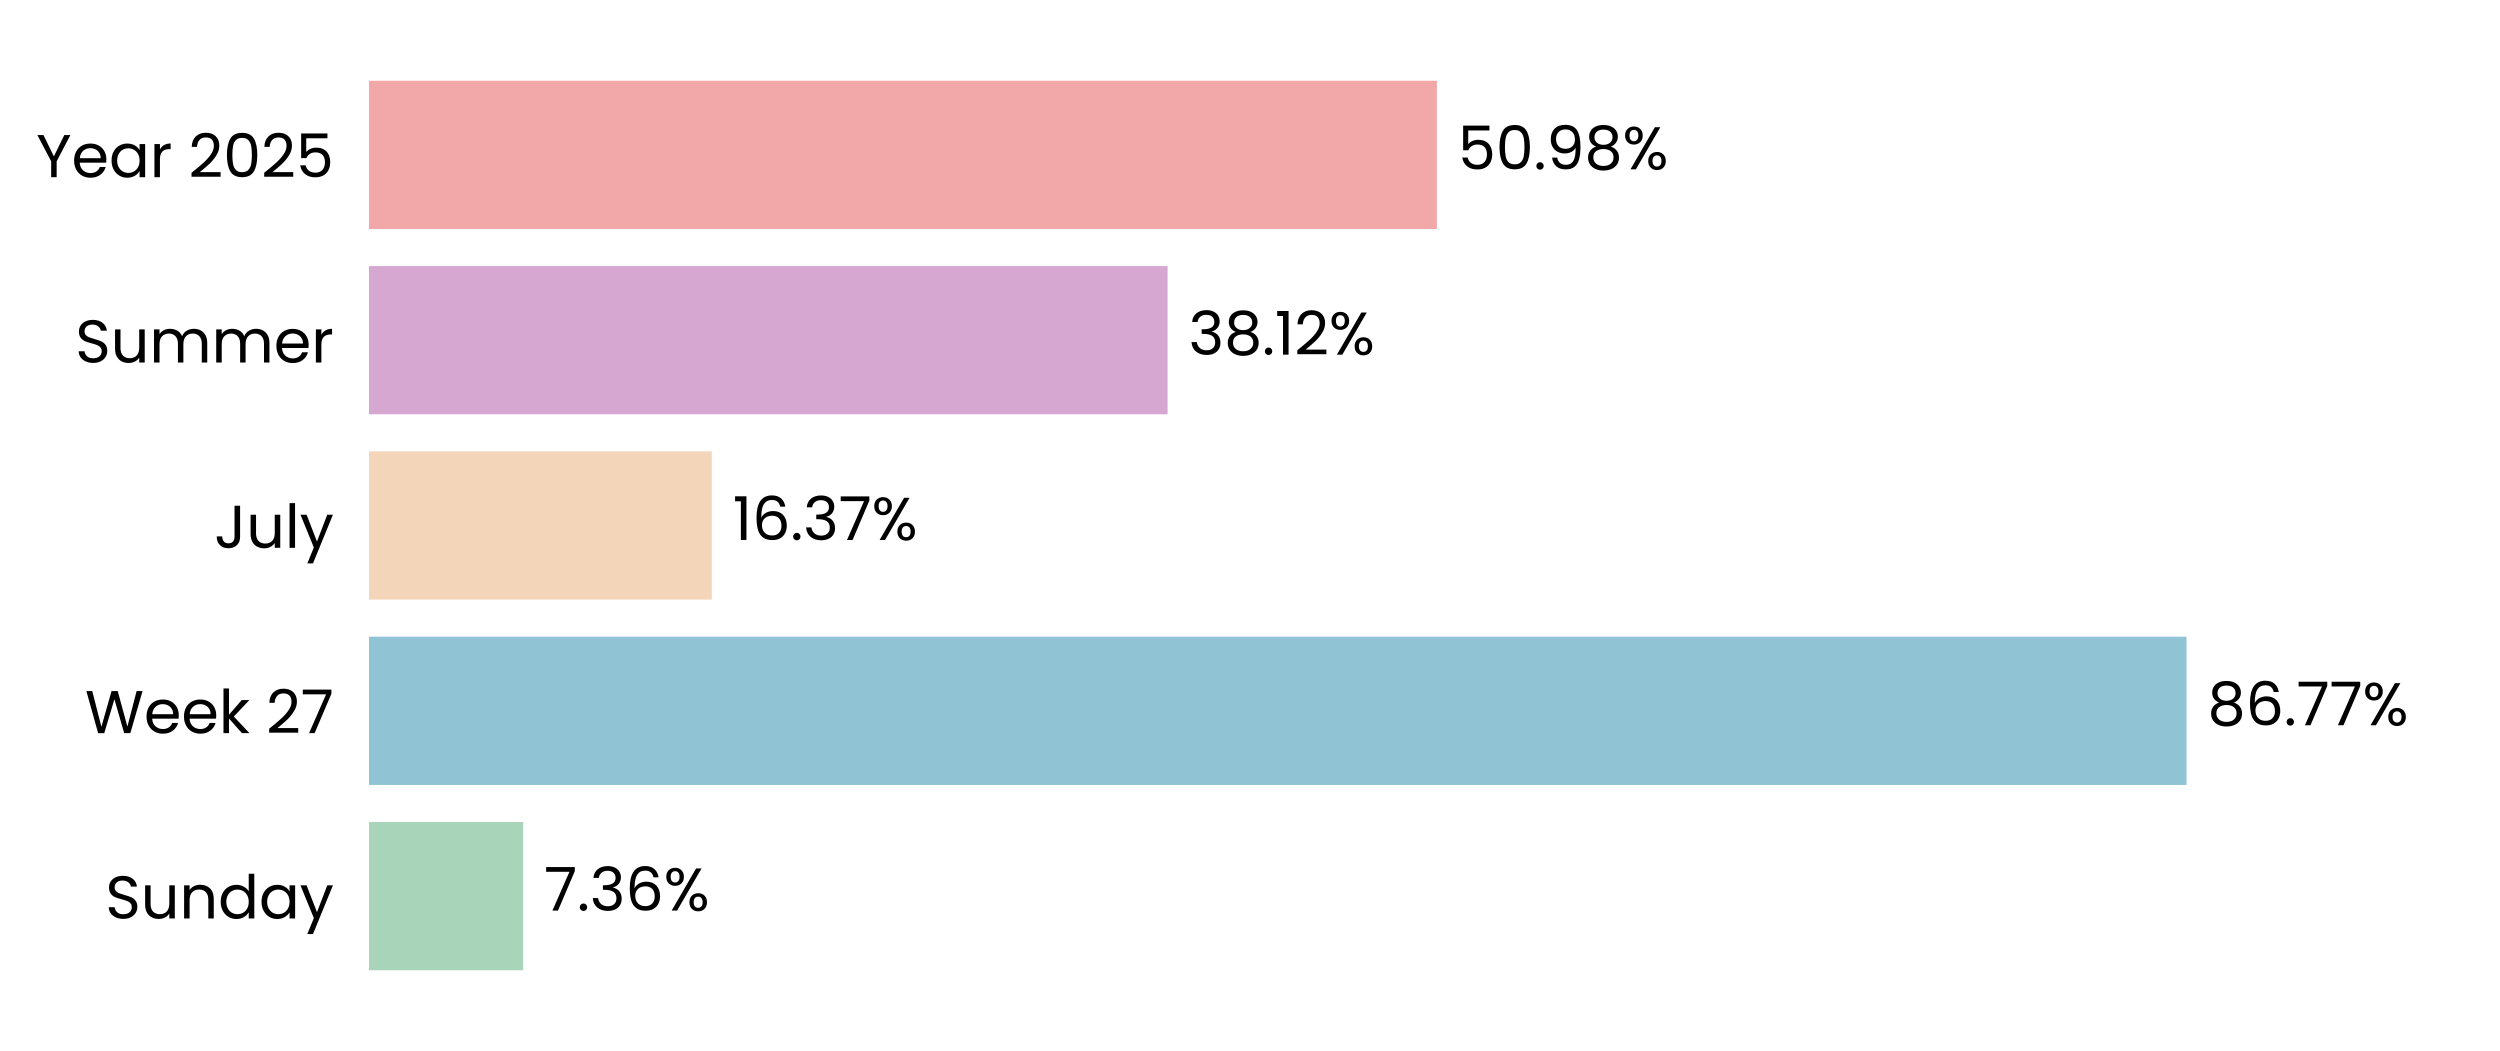
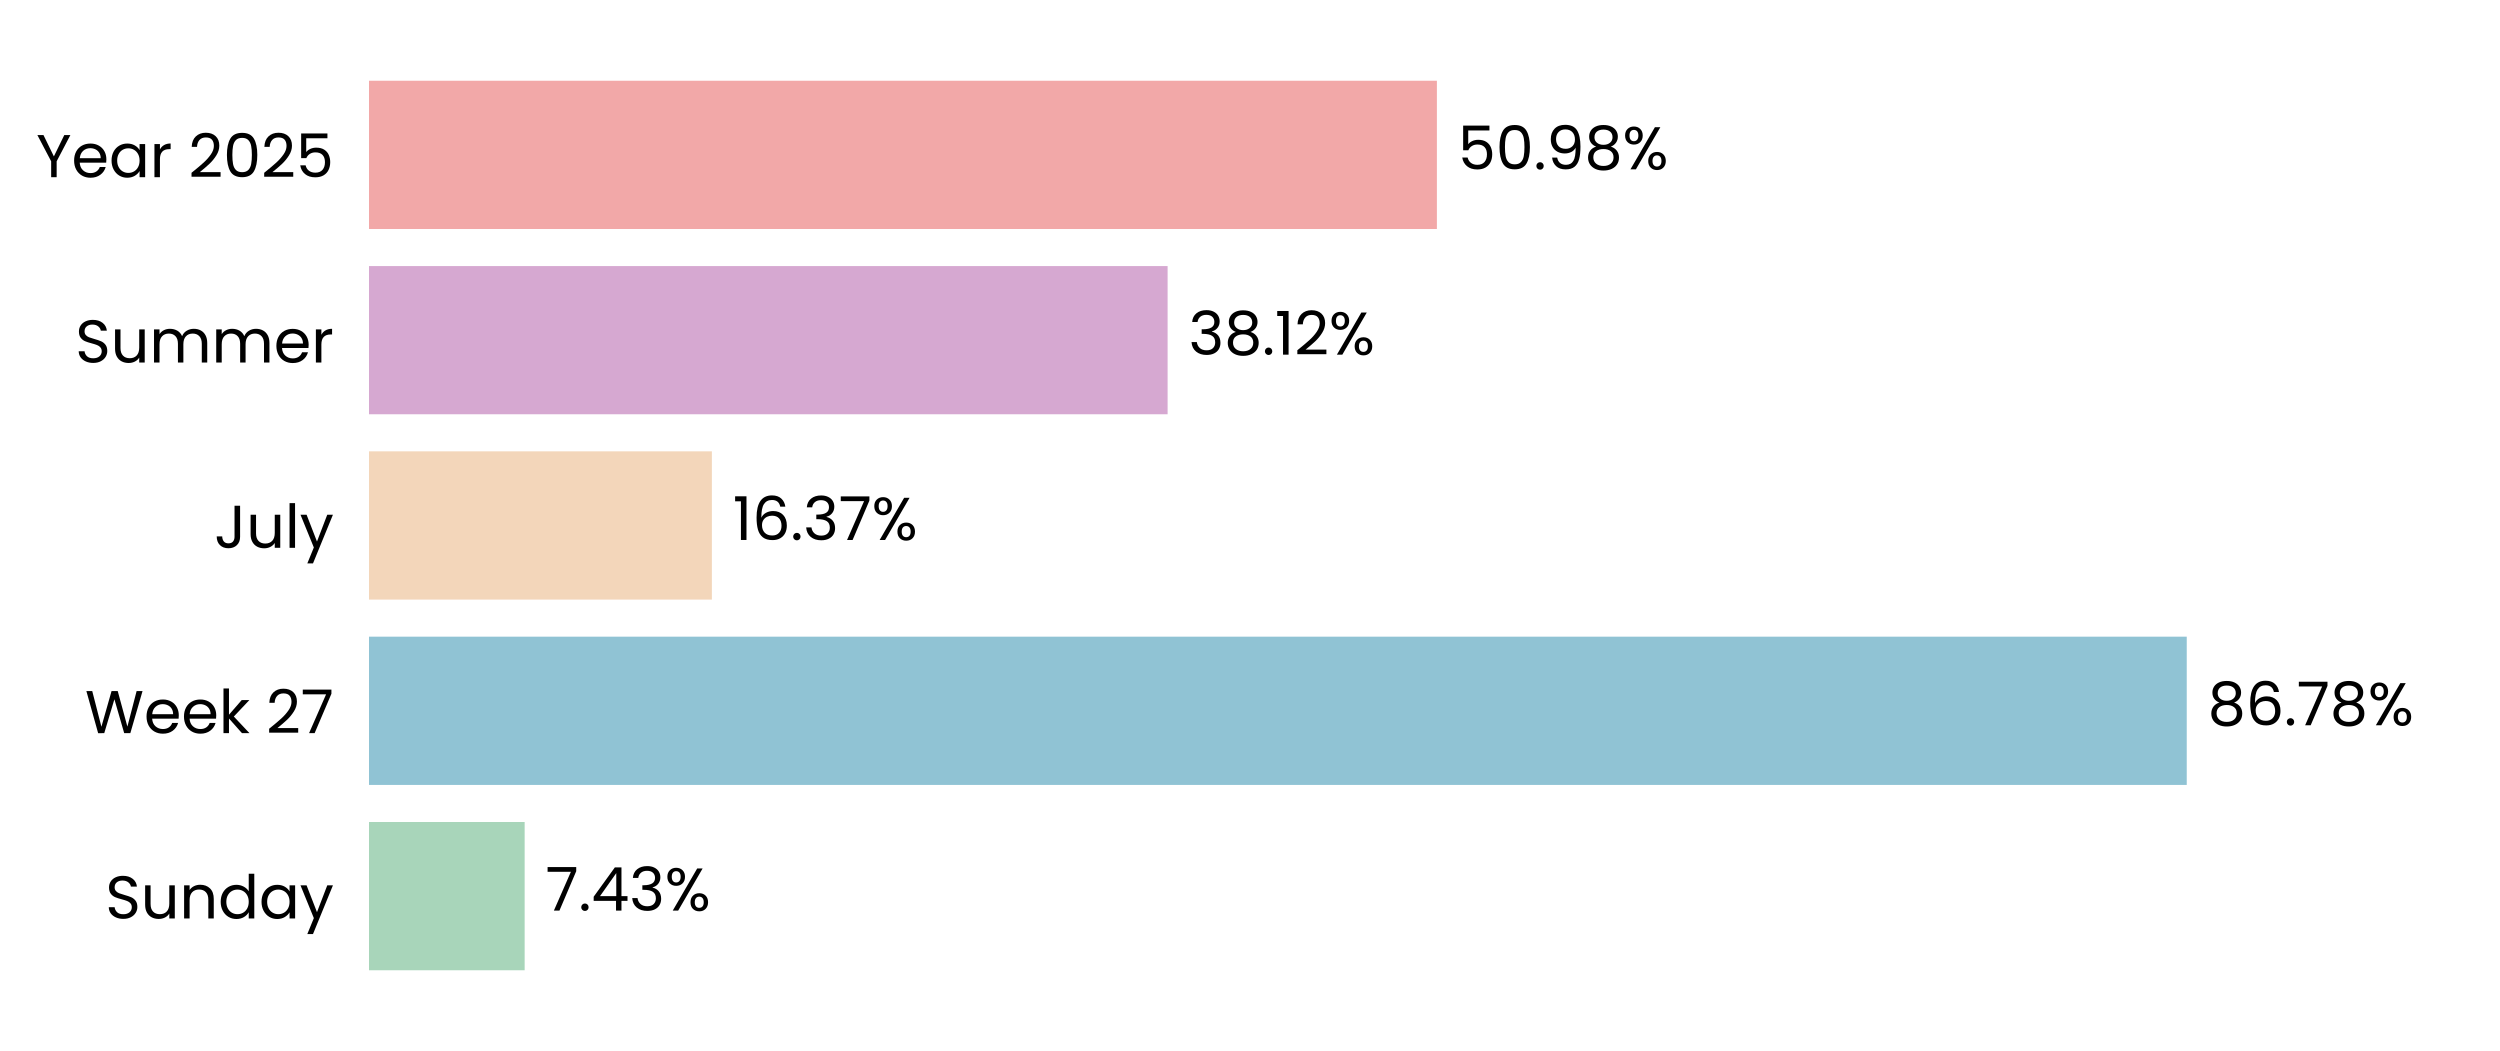
<svg xmlns="http://www.w3.org/2000/svg" xmlns:xlink="http://www.w3.org/1999/xlink" width="496.691pt" height="208.8pt" viewBox="0 0 496.691 208.8" version="1.1">
  <defs>
    <style type="text/css">*{stroke-linejoin: round; stroke-linecap: butt}</style>
  </defs>
  <g id="figure_1">
    <g id="patch_1">
      <path d="M 0 208.8  L 496.691 208.8  L 496.691 0  L 0 0  L 0 208.8  z " style="fill: none" />
    </g>
    <g id="axes_1">
      <g id="patch_2">
        <path d="M 73.311 201.6  L 489.491 201.6  L 489.491 7.2  L 73.311 7.2  L 73.311 201.6  z " style="fill: none" />
      </g>
      <g id="patch_3">
-         <path d="M 73.311 192.764  L 103.947 192.764  L 103.947 163.309  L 73.311 163.309  z " clip-path="url(#pfe6233aeab)" style="fill: #a8d5ba" />
+         <path d="M 73.311 192.764  L 104.236 192.764  L 104.236 163.309  L 73.311 163.309  z " clip-path="url(#pd0ff8066f7)" style="fill: #a8d5ba" />
      </g>
      <g id="patch_4">
-         <path d="M 73.311 155.945  L 434.413 155.945  L 434.413 126.491  L 73.311 126.491  z " clip-path="url(#pfe6233aeab)" style="fill: #90c3d4" />
+         <path d="M 73.311 155.945  L 434.455 155.945  L 434.455 126.491  L 73.311 126.491  z " clip-path="url(#pd0ff8066f7)" style="fill: #90c3d4" />
      </g>
      <g id="patch_5">
-         <path d="M 73.311 119.127  L 141.425 119.127  L 141.425 89.673  L 73.311 89.673  z " clip-path="url(#pfe6233aeab)" style="fill: #f3d6ba" />
+         <path d="M 73.311 119.127  L 141.435 119.127  L 141.435 89.673  L 73.311 89.673  z " clip-path="url(#pd0ff8066f7)" style="fill: #f3d6ba" />
      </g>
      <g id="patch_6">
-         <path d="M 73.311 82.309  L 231.974 82.309  L 231.974 52.855  L 73.311 52.855  z " clip-path="url(#pfe6233aeab)" style="fill: #d6a8d1" />
+         <path d="M 73.311 82.309  L 231.977 82.309  L 231.977 52.855  L 73.311 52.855  z " clip-path="url(#pd0ff8066f7)" style="fill: #d6a8d1" />
      </g>
      <g id="patch_7">
-         <path d="M 73.311 45.491  L 285.476 45.491  L 285.476 16.036  L 73.311 16.036  z " clip-path="url(#pfe6233aeab)" style="fill: #f2a8a8" />
+         <path d="M 73.311 45.491  L 285.477 45.491  L 285.477 16.036  L 73.311 16.036  z " clip-path="url(#pd0ff8066f7)" style="fill: #f2a8a8" />
      </g>
      <g id="matplotlib.axis_1">
        <g id="ytick_1">
          <g id="text_1">
            <g transform="translate(20.92875 182.4764) scale(0.12 -0.12)">
              <defs>
                <path id="Poppins-Regular-53" d="M 1907 -45  Q 1466 -45 1117 112  Q 768 269 569 547  Q 371 826 365 1190  L 986 1190  Q 1018 877 1245 662  Q 1472 448 1907 448  Q 2323 448 2563 656  Q 2803 864 2803 1190  Q 2803 1446 2662 1606  Q 2522 1766 2310 1849  Q 2099 1933 1741 2029  Q 1299 2144 1033 2259  Q 768 2374 579 2620  Q 390 2867 390 3283  Q 390 3648 576 3929  Q 762 4211 1098 4364  Q 1434 4518 1869 4518  Q 2496 4518 2896 4204  Q 3296 3891 3347 3373  L 2707 3373  Q 2675 3629 2438 3824  Q 2202 4019 1811 4019  Q 1446 4019 1216 3830  Q 986 3642 986 3302  Q 986 3059 1123 2905  Q 1261 2752 1462 2672  Q 1664 2592 2029 2490  Q 2470 2368 2739 2249  Q 3008 2131 3200 1884  Q 3392 1638 3392 1216  Q 3392 890 3219 602  Q 3046 314 2707 134  Q 2368 -45 1907 -45  z " transform="scale(0.015625)" />
                <path id="Poppins-Regular-75" d="M 3603 3507  L 3603 0  L 3021 0  L 3021 518  Q 2854 250 2556 99  Q 2259 -51 1901 -51  Q 1491 -51 1164 118  Q 838 288 649 627  Q 461 966 461 1453  L 461 3507  L 1037 3507  L 1037 1530  Q 1037 1011 1299 732  Q 1562 454 2016 454  Q 2483 454 2752 742  Q 3021 1030 3021 1581  L 3021 3507  L 3603 3507  z " transform="scale(0.015625)" />
                <path id="Poppins-Regular-6e" d="M 2202 3571  Q 2842 3571 3238 3184  Q 3635 2797 3635 2067  L 3635 0  L 3059 0  L 3059 1984  Q 3059 2509 2796 2787  Q 2534 3066 2080 3066  Q 1619 3066 1347 2778  Q 1075 2490 1075 1939  L 1075 0  L 493 0  L 493 3507  L 1075 3507  L 1075 3008  Q 1248 3277 1545 3424  Q 1843 3571 2202 3571  z " transform="scale(0.015625)" />
                <path id="Poppins-Regular-64" d="M 275 1766  Q 275 2304 492 2710  Q 710 3117 1091 3341  Q 1472 3565 1946 3565  Q 2355 3565 2707 3376  Q 3059 3187 3245 2880  L 3245 4736  L 3834 4736  L 3834 0  L 3245 0  L 3245 659  Q 3072 346 2733 144  Q 2394 -58 1939 -58  Q 1472 -58 1091 172  Q 710 403 492 819  Q 275 1235 275 1766  z M 3245 1760  Q 3245 2157 3085 2451  Q 2925 2746 2653 2902  Q 2381 3059 2054 3059  Q 1728 3059 1459 2905  Q 1190 2752 1030 2457  Q 870 2163 870 1766  Q 870 1363 1030 1065  Q 1190 768 1459 611  Q 1728 454 2054 454  Q 2381 454 2653 611  Q 2925 768 3085 1065  Q 3245 1363 3245 1760  z " transform="scale(0.015625)" />
                <path id="Poppins-Regular-61" d="M 275 1766  Q 275 2304 492 2710  Q 710 3117 1091 3341  Q 1472 3565 1939 3565  Q 2400 3565 2739 3366  Q 3078 3168 3245 2867  L 3245 3507  L 3834 3507  L 3834 0  L 3245 0  L 3245 653  Q 3072 346 2729 144  Q 2387 -58 1933 -58  Q 1466 -58 1088 172  Q 710 403 492 819  Q 275 1235 275 1766  z M 3245 1760  Q 3245 2157 3085 2451  Q 2925 2746 2653 2902  Q 2381 3059 2054 3059  Q 1728 3059 1459 2905  Q 1190 2752 1030 2457  Q 870 2163 870 1766  Q 870 1363 1030 1065  Q 1190 768 1459 611  Q 1728 454 2054 454  Q 2381 454 2653 611  Q 2925 768 3085 1065  Q 3245 1363 3245 1760  z " transform="scale(0.015625)" />
                <path id="Poppins-Regular-79" d="M 3514 3507  L 1402 -1651  L 800 -1651  L 1491 38  L 77 3507  L 723 3507  L 1824 666  L 2912 3507  L 3514 3507  z " transform="scale(0.015625)" />
              </defs>
              <use xlink:href="#Poppins-Regular-53" />
              <use xlink:href="#Poppins-Regular-75" transform="translate(58.7 0)" />
              <use xlink:href="#Poppins-Regular-6e" transform="translate(122.7 0)" />
              <use xlink:href="#Poppins-Regular-64" transform="translate(186.7 0)" />
              <use xlink:href="#Poppins-Regular-61" transform="translate(254.3 0)" />
              <use xlink:href="#Poppins-Regular-79" transform="translate(321.8999 0)" />
            </g>
          </g>
        </g>
        <g id="ytick_2">
          <g id="text_2">
            <g transform="translate(16.88437 145.6582) scale(0.12 -0.12)">
              <defs>
                <path id="Poppins-Regular-57" d="M 6099 4461  L 4806 0  L 4154 0  L 3117 3590  L 2042 0  L 1395 -6  L 147 4461  L 768 4461  L 1741 678  L 2816 4461  L 3469 4461  L 4493 691  L 5472 4461  L 6099 4461  z " transform="scale(0.015625)" />
                <path id="Poppins-Regular-65" d="M 3693 1888  Q 3693 1722 3674 1536  L 870 1536  Q 902 1018 1225 726  Q 1549 435 2010 435  Q 2387 435 2640 611  Q 2893 787 2995 1082  L 3622 1082  Q 3482 576 3059 259  Q 2637 -58 2010 -58  Q 1510 -58 1116 166  Q 723 390 499 803  Q 275 1216 275 1760  Q 275 2304 492 2713  Q 710 3123 1104 3344  Q 1498 3565 2010 3565  Q 2509 3565 2893 3347  Q 3277 3130 3485 2749  Q 3693 2368 3693 1888  z M 3091 2010  Q 3091 2342 2944 2582  Q 2797 2822 2544 2947  Q 2291 3072 1984 3072  Q 1542 3072 1232 2790  Q 922 2509 877 2010  L 3091 2010  z " transform="scale(0.015625)" />
                <path id="Poppins-Regular-6b" d="M 2451 0  L 1075 1549  L 1075 0  L 493 0  L 493 4736  L 1075 4736  L 1075 1952  L 2426 3507  L 3238 3507  L 1587 1760  L 3245 0  L 2451 0  z " transform="scale(0.015625)" />
                <path id="Poppins-Regular-20" transform="scale(0.015625)" />
                <path id="Poppins-Regular-32" d="M 326 467  Q 1139 1120 1600 1539  Q 2061 1958 2377 2416  Q 2694 2874 2694 3315  Q 2694 3731 2492 3971  Q 2291 4211 1843 4211  Q 1408 4211 1168 3939  Q 928 3667 909 3213  L 346 3213  Q 371 3930 780 4320  Q 1190 4710 1837 4710  Q 2496 4710 2883 4345  Q 3270 3981 3270 3341  Q 3270 2810 2953 2307  Q 2637 1805 2233 1424  Q 1830 1043 1203 538  L 3405 538  L 3405 51  L 326 51  L 326 467  z " transform="scale(0.015625)" />
                <path id="Poppins-Regular-37" d="M 3245 4173  L 1466 0  L 877 0  L 2682 4115  L 211 4115  L 211 4614  L 3245 4614  L 3245 4173  z " transform="scale(0.015625)" />
              </defs>
              <use xlink:href="#Poppins-Regular-57" />
              <use xlink:href="#Poppins-Regular-65" transform="translate(97.59999 0)" />
              <use xlink:href="#Poppins-Regular-65" transform="translate(159.6 0)" />
              <use xlink:href="#Poppins-Regular-6b" transform="translate(221.6 0)" />
              <use xlink:href="#Poppins-Regular-20" transform="translate(273.0999 0)" />
              <use xlink:href="#Poppins-Regular-32" transform="translate(299.7999 0)" />
              <use xlink:href="#Poppins-Regular-37" transform="translate(357.2999 0)" />
            </g>
          </g>
        </g>
        <g id="ytick_3">
          <g id="text_3">
            <g transform="translate(42.56437 108.84) scale(0.12 -0.12)">
              <defs>
                <path id="Poppins-Regular-4a" d="M 2739 4461  L 2739 1165  Q 2739 614 2400 284  Q 2061 -45 1504 -45  Q 941 -45 601 291  Q 262 627 262 1210  L 845 1210  Q 851 883 1014 678  Q 1178 474 1504 474  Q 1830 474 1990 669  Q 2150 864 2150 1165  L 2150 4461  L 2739 4461  z " transform="scale(0.015625)" />
                <path id="Poppins-Regular-6c" d="M 1075 4736  L 1075 0  L 493 0  L 493 4736  L 1075 4736  z " transform="scale(0.015625)" />
              </defs>
              <use xlink:href="#Poppins-Regular-4a" />
              <use xlink:href="#Poppins-Regular-75" transform="translate(52.99999 0)" />
              <use xlink:href="#Poppins-Regular-6c" transform="translate(117 0)" />
              <use xlink:href="#Poppins-Regular-79" transform="translate(141.6 0)" />
            </g>
          </g>
        </g>
        <g id="ytick_4">
          <g id="text_4">
            <g transform="translate(14.95125 72.02182) scale(0.12 -0.12)">
              <defs>
                <path id="Poppins-Regular-6d" d="M 4710 3571  Q 5120 3571 5440 3401  Q 5760 3232 5945 2893  Q 6131 2554 6131 2067  L 6131 0  L 5555 0  L 5555 1984  Q 5555 2509 5296 2787  Q 5037 3066 4595 3066  Q 4141 3066 3872 2774  Q 3603 2483 3603 1933  L 3603 0  L 3027 0  L 3027 1984  Q 3027 2509 2768 2787  Q 2509 3066 2067 3066  Q 1613 3066 1344 2774  Q 1075 2483 1075 1933  L 1075 0  L 493 0  L 493 3507  L 1075 3507  L 1075 3002  Q 1248 3277 1539 3424  Q 1830 3571 2182 3571  Q 2624 3571 2963 3372  Q 3302 3174 3469 2790  Q 3616 3162 3955 3366  Q 4294 3571 4710 3571  z " transform="scale(0.015625)" />
                <path id="Poppins-Regular-72" d="M 1075 2938  Q 1229 3238 1513 3404  Q 1798 3571 2208 3571  L 2208 2970  L 2054 2970  Q 1075 2970 1075 1907  L 1075 0  L 493 0  L 493 3507  L 1075 3507  L 1075 2938  z " transform="scale(0.015625)" />
              </defs>
              <use xlink:href="#Poppins-Regular-53" />
              <use xlink:href="#Poppins-Regular-75" transform="translate(58.7 0)" />
              <use xlink:href="#Poppins-Regular-6d" transform="translate(122.7 0)" />
              <use xlink:href="#Poppins-Regular-6d" transform="translate(225.7 0)" />
              <use xlink:href="#Poppins-Regular-65" transform="translate(328.7 0)" />
              <use xlink:href="#Poppins-Regular-72" transform="translate(390.6999 0)" />
            </g>
          </g>
        </g>
        <g id="ytick_5">
          <g id="text_5">
            <g transform="translate(7.2 35.20364) scale(0.12 -0.12)">
              <defs>
                <path id="Poppins-Regular-59" d="M 3616 4461  L 2163 1683  L 2163 0  L 1581 0  L 1581 1683  L 122 4461  L 768 4461  L 1869 2202  L 2970 4461  L 3616 4461  z " transform="scale(0.015625)" />
                <path id="Poppins-Regular-30" d="M 397 2362  Q 397 3462 755 4080  Q 1114 4698 2010 4698  Q 2899 4698 3257 4080  Q 3616 3462 3616 2362  Q 3616 1242 3257 621  Q 2899 0 2010 0  Q 1114 0 755 621  Q 397 1242 397 2362  z M 3040 2362  Q 3040 2918 2966 3305  Q 2893 3693 2665 3929  Q 2438 4166 2010 4166  Q 1574 4166 1347 3929  Q 1120 3693 1046 3305  Q 973 2918 973 2362  Q 973 1786 1046 1395  Q 1120 1005 1347 768  Q 1574 531 2010 531  Q 2438 531 2665 768  Q 2893 1005 2966 1395  Q 3040 1786 3040 2362  z " transform="scale(0.015625)" />
                <path id="Poppins-Regular-35" d="M 3347 4122  L 1101 4122  L 1101 2662  Q 1248 2867 1536 2998  Q 1824 3130 2157 3130  Q 2688 3130 3021 2909  Q 3354 2688 3498 2339  Q 3642 1990 3642 1600  Q 3642 1139 3469 774  Q 3296 410 2941 198  Q 2586 -13 2061 -13  Q 1389 -13 973 332  Q 557 678 467 1254  L 1037 1254  Q 1120 890 1389 685  Q 1658 480 2067 480  Q 2573 480 2829 784  Q 3085 1088 3085 1587  Q 3085 2086 2829 2358  Q 2573 2630 2074 2630  Q 1734 2630 1481 2467  Q 1229 2304 1114 2022  L 563 2022  L 563 4634  L 3347 4634  L 3347 4122  z " transform="scale(0.015625)" />
              </defs>
              <use xlink:href="#Poppins-Regular-59" />
              <use xlink:href="#Poppins-Regular-65" transform="translate(58.39999 0)" />
              <use xlink:href="#Poppins-Regular-61" transform="translate(120.4 0)" />
              <use xlink:href="#Poppins-Regular-72" transform="translate(188 0)" />
              <use xlink:href="#Poppins-Regular-20" transform="translate(225.3 0)" />
              <use xlink:href="#Poppins-Regular-32" transform="translate(252 0)" />
              <use xlink:href="#Poppins-Regular-30" transform="translate(309.4999 0)" />
              <use xlink:href="#Poppins-Regular-32" transform="translate(372.2999 0)" />
              <use xlink:href="#Poppins-Regular-35" transform="translate(429.7999 0)" />
            </g>
          </g>
        </g>
      </g>
      <g id="text_6">
-         <g transform="translate(108.1085 180.9164) scale(0.12 -0.12)">
+         <g transform="translate(108.3975 180.9164) scale(0.12 -0.12)">
          <defs>
            <path id="Poppins-Regular-2e" d="M 678 -38  Q 512 -38 397 77  Q 282 192 282 358  Q 282 525 397 640  Q 512 755 678 755  Q 838 755 950 640  Q 1062 525 1062 358  Q 1062 192 950 77  Q 838 -38 678 -38  z " transform="scale(0.015625)" />
+             <path id="Poppins-Regular-34" d="M 256 1030  L 256 1472  L 2502 4582  L 3200 4582  L 3200 1536  L 3840 1536  L 3840 1030  L 3200 1030  L 3200 0  L 2624 0  L 2624 1030  L 256 1030  z M 2650 3974  L 928 1536  L 2650 1536  L 2650 3974  z " transform="scale(0.015625)" />
            <path id="Poppins-Regular-33" d="M 384 3462  Q 429 4051 838 4384  Q 1248 4717 1901 4717  Q 2336 4717 2653 4560  Q 2970 4403 3133 4134  Q 3296 3866 3296 3526  Q 3296 3130 3069 2842  Q 2842 2554 2477 2470  L 2477 2438  Q 2893 2336 3136 2035  Q 3379 1734 3379 1248  Q 3379 883 3212 592  Q 3046 301 2713 134  Q 2381 -32 1914 -32  Q 1235 -32 800 323  Q 365 678 314 1331  L 877 1331  Q 922 947 1190 704  Q 1459 461 1907 461  Q 2355 461 2588 694  Q 2822 928 2822 1299  Q 2822 1779 2502 1990  Q 2182 2202 1536 2202  L 1389 2202  L 1389 2688  L 1542 2688  Q 2131 2694 2432 2883  Q 2733 3072 2733 3469  Q 2733 3808 2512 4013  Q 2291 4218 1882 4218  Q 1485 4218 1241 4013  Q 998 3808 954 3462  L 384 3462  z " transform="scale(0.015625)" />
-             <path id="Poppins-Regular-36" d="M 2976 3526  Q 2835 4237 2099 4237  Q 1530 4237 1248 3798  Q 966 3360 973 2355  Q 1120 2688 1462 2877  Q 1805 3066 2227 3066  Q 2886 3066 3280 2656  Q 3674 2246 3674 1523  Q 3674 1088 3504 742  Q 3334 397 2992 192  Q 2650 -13 2163 -13  Q 1504 -13 1133 281  Q 762 576 614 1094  Q 467 1613 467 2374  Q 467 4723 2106 4723  Q 2733 4723 3091 4384  Q 3450 4045 3514 3526  L 2976 3526  z M 2106 2573  Q 1830 2573 1587 2461  Q 1344 2349 1193 2121  Q 1043 1894 1043 1568  Q 1043 1082 1324 778  Q 1606 474 2131 474  Q 2579 474 2844 752  Q 3110 1030 3110 1504  Q 3110 2003 2854 2288  Q 2598 2573 2106 2573  z " transform="scale(0.015625)" />
            <path id="Poppins-Regular-25" d="M 269 3584  Q 269 4019 531 4278  Q 794 4538 1203 4538  Q 1613 4538 1875 4278  Q 2138 4019 2138 3584  Q 2138 3142 1875 2883  Q 1613 2624 1203 2624  Q 794 2624 531 2883  Q 269 3142 269 3584  z M 4006 4467  L 1414 0  L 838 0  L 3430 4467  L 4006 4467  z M 1203 4179  Q 986 4179 861 4028  Q 736 3878 736 3584  Q 736 3290 861 3136  Q 986 2982 1203 2982  Q 1421 2982 1549 3139  Q 1677 3296 1677 3584  Q 1677 3878 1549 4028  Q 1421 4179 1203 4179  z M 2720 883  Q 2720 1325 2982 1584  Q 3245 1843 3654 1843  Q 4064 1843 4323 1584  Q 4582 1325 4582 883  Q 4582 448 4323 185  Q 4064 -77 3654 -77  Q 3245 -77 2982 182  Q 2720 442 2720 883  z M 3648 1478  Q 3430 1478 3302 1328  Q 3174 1178 3174 883  Q 3174 595 3302 444  Q 3430 294 3648 294  Q 3866 294 3994 444  Q 4122 595 4122 883  Q 4122 1178 3994 1328  Q 3866 1478 3648 1478  z " transform="scale(0.015625)" />
          </defs>
          <use xlink:href="#Poppins-Regular-37" />
          <use xlink:href="#Poppins-Regular-2e" transform="translate(54.59999 0)" />
-           <use xlink:href="#Poppins-Regular-33" transform="translate(75.59998 0)" />
-           <use xlink:href="#Poppins-Regular-36" transform="translate(134.5 0)" />
-           <use xlink:href="#Poppins-Regular-25" transform="translate(198 0)" />
+           <use xlink:href="#Poppins-Regular-34" transform="translate(75.59998 0)" />
+           <use xlink:href="#Poppins-Regular-33" transform="translate(138.5 0)" />
+           <use xlink:href="#Poppins-Regular-25" transform="translate(197.4 0)" />
        </g>
      </g>
      <g id="text_7">
-         <g transform="translate(438.5753 144.0982) scale(0.12 -0.12)">
+         <g transform="translate(438.6165 144.0982) scale(0.12 -0.12)">
          <defs>
            <path id="Poppins-Regular-38" d="M 1242 2406  Q 883 2547 691 2816  Q 499 3085 499 3469  Q 499 3814 672 4092  Q 845 4371 1187 4534  Q 1530 4698 2016 4698  Q 2502 4698 2844 4534  Q 3187 4371 3363 4092  Q 3539 3814 3539 3469  Q 3539 3098 3340 2819  Q 3142 2541 2797 2406  Q 3194 2285 3427 1981  Q 3661 1677 3661 1248  Q 3661 832 3456 521  Q 3251 211 2876 41  Q 2502 -128 2016 -128  Q 1530 -128 1162 41  Q 794 211 589 521  Q 384 832 384 1248  Q 384 1677 614 1984  Q 845 2291 1242 2406  z M 2976 3398  Q 2976 3789 2720 4000  Q 2464 4211 2016 4211  Q 1574 4211 1318 4000  Q 1062 3789 1062 3392  Q 1062 3034 1328 2816  Q 1594 2598 2016 2598  Q 2445 2598 2710 2819  Q 2976 3040 2976 3398  z M 2016 2150  Q 1542 2150 1241 1929  Q 941 1709 941 1267  Q 941 858 1232 608  Q 1523 358 2016 358  Q 2509 358 2797 608  Q 3085 858 3085 1267  Q 3085 1696 2790 1923  Q 2496 2150 2016 2150  z " transform="scale(0.015625)" />
+             <path id="Poppins-Regular-36" d="M 2976 3526  Q 2835 4237 2099 4237  Q 1530 4237 1248 3798  Q 966 3360 973 2355  Q 1120 2688 1462 2877  Q 1805 3066 2227 3066  Q 2886 3066 3280 2656  Q 3674 2246 3674 1523  Q 3674 1088 3504 742  Q 3334 397 2992 192  Q 2650 -13 2163 -13  Q 1504 -13 1133 281  Q 762 576 614 1094  Q 467 1613 467 2374  Q 467 4723 2106 4723  Q 2733 4723 3091 4384  Q 3450 4045 3514 3526  L 2976 3526  z M 2106 2573  Q 1830 2573 1587 2461  Q 1344 2349 1193 2121  Q 1043 1894 1043 1568  Q 1043 1082 1324 778  Q 1606 474 2131 474  Q 2579 474 2844 752  Q 3110 1030 3110 1504  Q 3110 2003 2854 2288  Q 2598 2573 2106 2573  z " transform="scale(0.015625)" />
          </defs>
          <use xlink:href="#Poppins-Regular-38" />
          <use xlink:href="#Poppins-Regular-36" transform="translate(63.09999 0)" />
          <use xlink:href="#Poppins-Regular-2e" transform="translate(126.6 0)" />
          <use xlink:href="#Poppins-Regular-37" transform="translate(147.6 0)" />
-           <use xlink:href="#Poppins-Regular-37" transform="translate(202.2 0)" />
-           <use xlink:href="#Poppins-Regular-25" transform="translate(256.7999 0)" />
+           <use xlink:href="#Poppins-Regular-38" transform="translate(202.2 0)" />
+           <use xlink:href="#Poppins-Regular-25" transform="translate(265.2999 0)" />
        </g>
      </g>
      <g id="text_8">
-         <g transform="translate(145.5871 107.28) scale(0.12 -0.12)">
+         <g transform="translate(145.5964 107.28) scale(0.12 -0.12)">
          <defs>
            <path id="Poppins-Regular-31" d="M 243 4096  L 243 4627  L 1446 4627  L 1446 0  L 858 0  L 858 4096  L 243 4096  z " transform="scale(0.015625)" />
          </defs>
          <use xlink:href="#Poppins-Regular-31" />
          <use xlink:href="#Poppins-Regular-36" transform="translate(31.99998 0)" />
          <use xlink:href="#Poppins-Regular-2e" transform="translate(95.49997 0)" />
          <use xlink:href="#Poppins-Regular-33" transform="translate(116.5 0)" />
          <use xlink:href="#Poppins-Regular-37" transform="translate(175.3999 0)" />
          <use xlink:href="#Poppins-Regular-25" transform="translate(229.9999 0)" />
        </g>
      </g>
      <g id="text_9">
-         <g transform="translate(236.1354 70.46182) scale(0.12 -0.12)">
+         <g transform="translate(236.1385 70.46182) scale(0.12 -0.12)">
          <use xlink:href="#Poppins-Regular-33" />
          <use xlink:href="#Poppins-Regular-38" transform="translate(58.89999 0)" />
          <use xlink:href="#Poppins-Regular-2e" transform="translate(122 0)" />
          <use xlink:href="#Poppins-Regular-31" transform="translate(143 0)" />
          <use xlink:href="#Poppins-Regular-32" transform="translate(175 0)" />
          <use xlink:href="#Poppins-Regular-25" transform="translate(232.4999 0)" />
        </g>
      </g>
      <g id="text_10">
-         <g transform="translate(289.6377 33.64364) scale(0.12 -0.12)">
+         <g transform="translate(289.6385 33.64364) scale(0.12 -0.12)">
          <defs>
            <path id="Poppins-Regular-39" d="M 1146 1242  Q 1210 877 1443 678  Q 1677 480 2074 480  Q 2605 480 2857 896  Q 3110 1312 3098 2298  Q 2963 2010 2649 1846  Q 2336 1683 1952 1683  Q 1523 1683 1187 1859  Q 851 2035 659 2374  Q 467 2714 467 3194  Q 467 3878 864 4297  Q 1261 4717 1990 4717  Q 2886 4717 3248 4134  Q 3610 3552 3610 2400  Q 3610 1594 3466 1069  Q 3322 544 2979 269  Q 2637 -6 2042 -6  Q 1389 -6 1024 346  Q 659 698 608 1242  L 1146 1242  z M 2048 2176  Q 2477 2176 2752 2441  Q 3027 2707 3027 3162  Q 3027 3642 2758 3936  Q 2490 4230 2003 4230  Q 1555 4230 1289 3948  Q 1024 3667 1024 3206  Q 1024 2739 1286 2457  Q 1549 2176 2048 2176  z " transform="scale(0.015625)" />
          </defs>
          <use xlink:href="#Poppins-Regular-35" />
          <use xlink:href="#Poppins-Regular-30" transform="translate(62.79999 0)" />
          <use xlink:href="#Poppins-Regular-2e" transform="translate(125.6 0)" />
          <use xlink:href="#Poppins-Regular-39" transform="translate(146.6 0)" />
          <use xlink:href="#Poppins-Regular-38" transform="translate(209.5999 0)" />
          <use xlink:href="#Poppins-Regular-25" transform="translate(272.6999 0)" />
        </g>
      </g>
    </g>
  </g>
  <defs>
-     <clipPath id="pfe6233aeab">
+     <clipPath id="pd0ff8066f7">
      <rect x="73.311" y="7.2" width="416.18" height="194.4" />
    </clipPath>
  </defs>
</svg>
